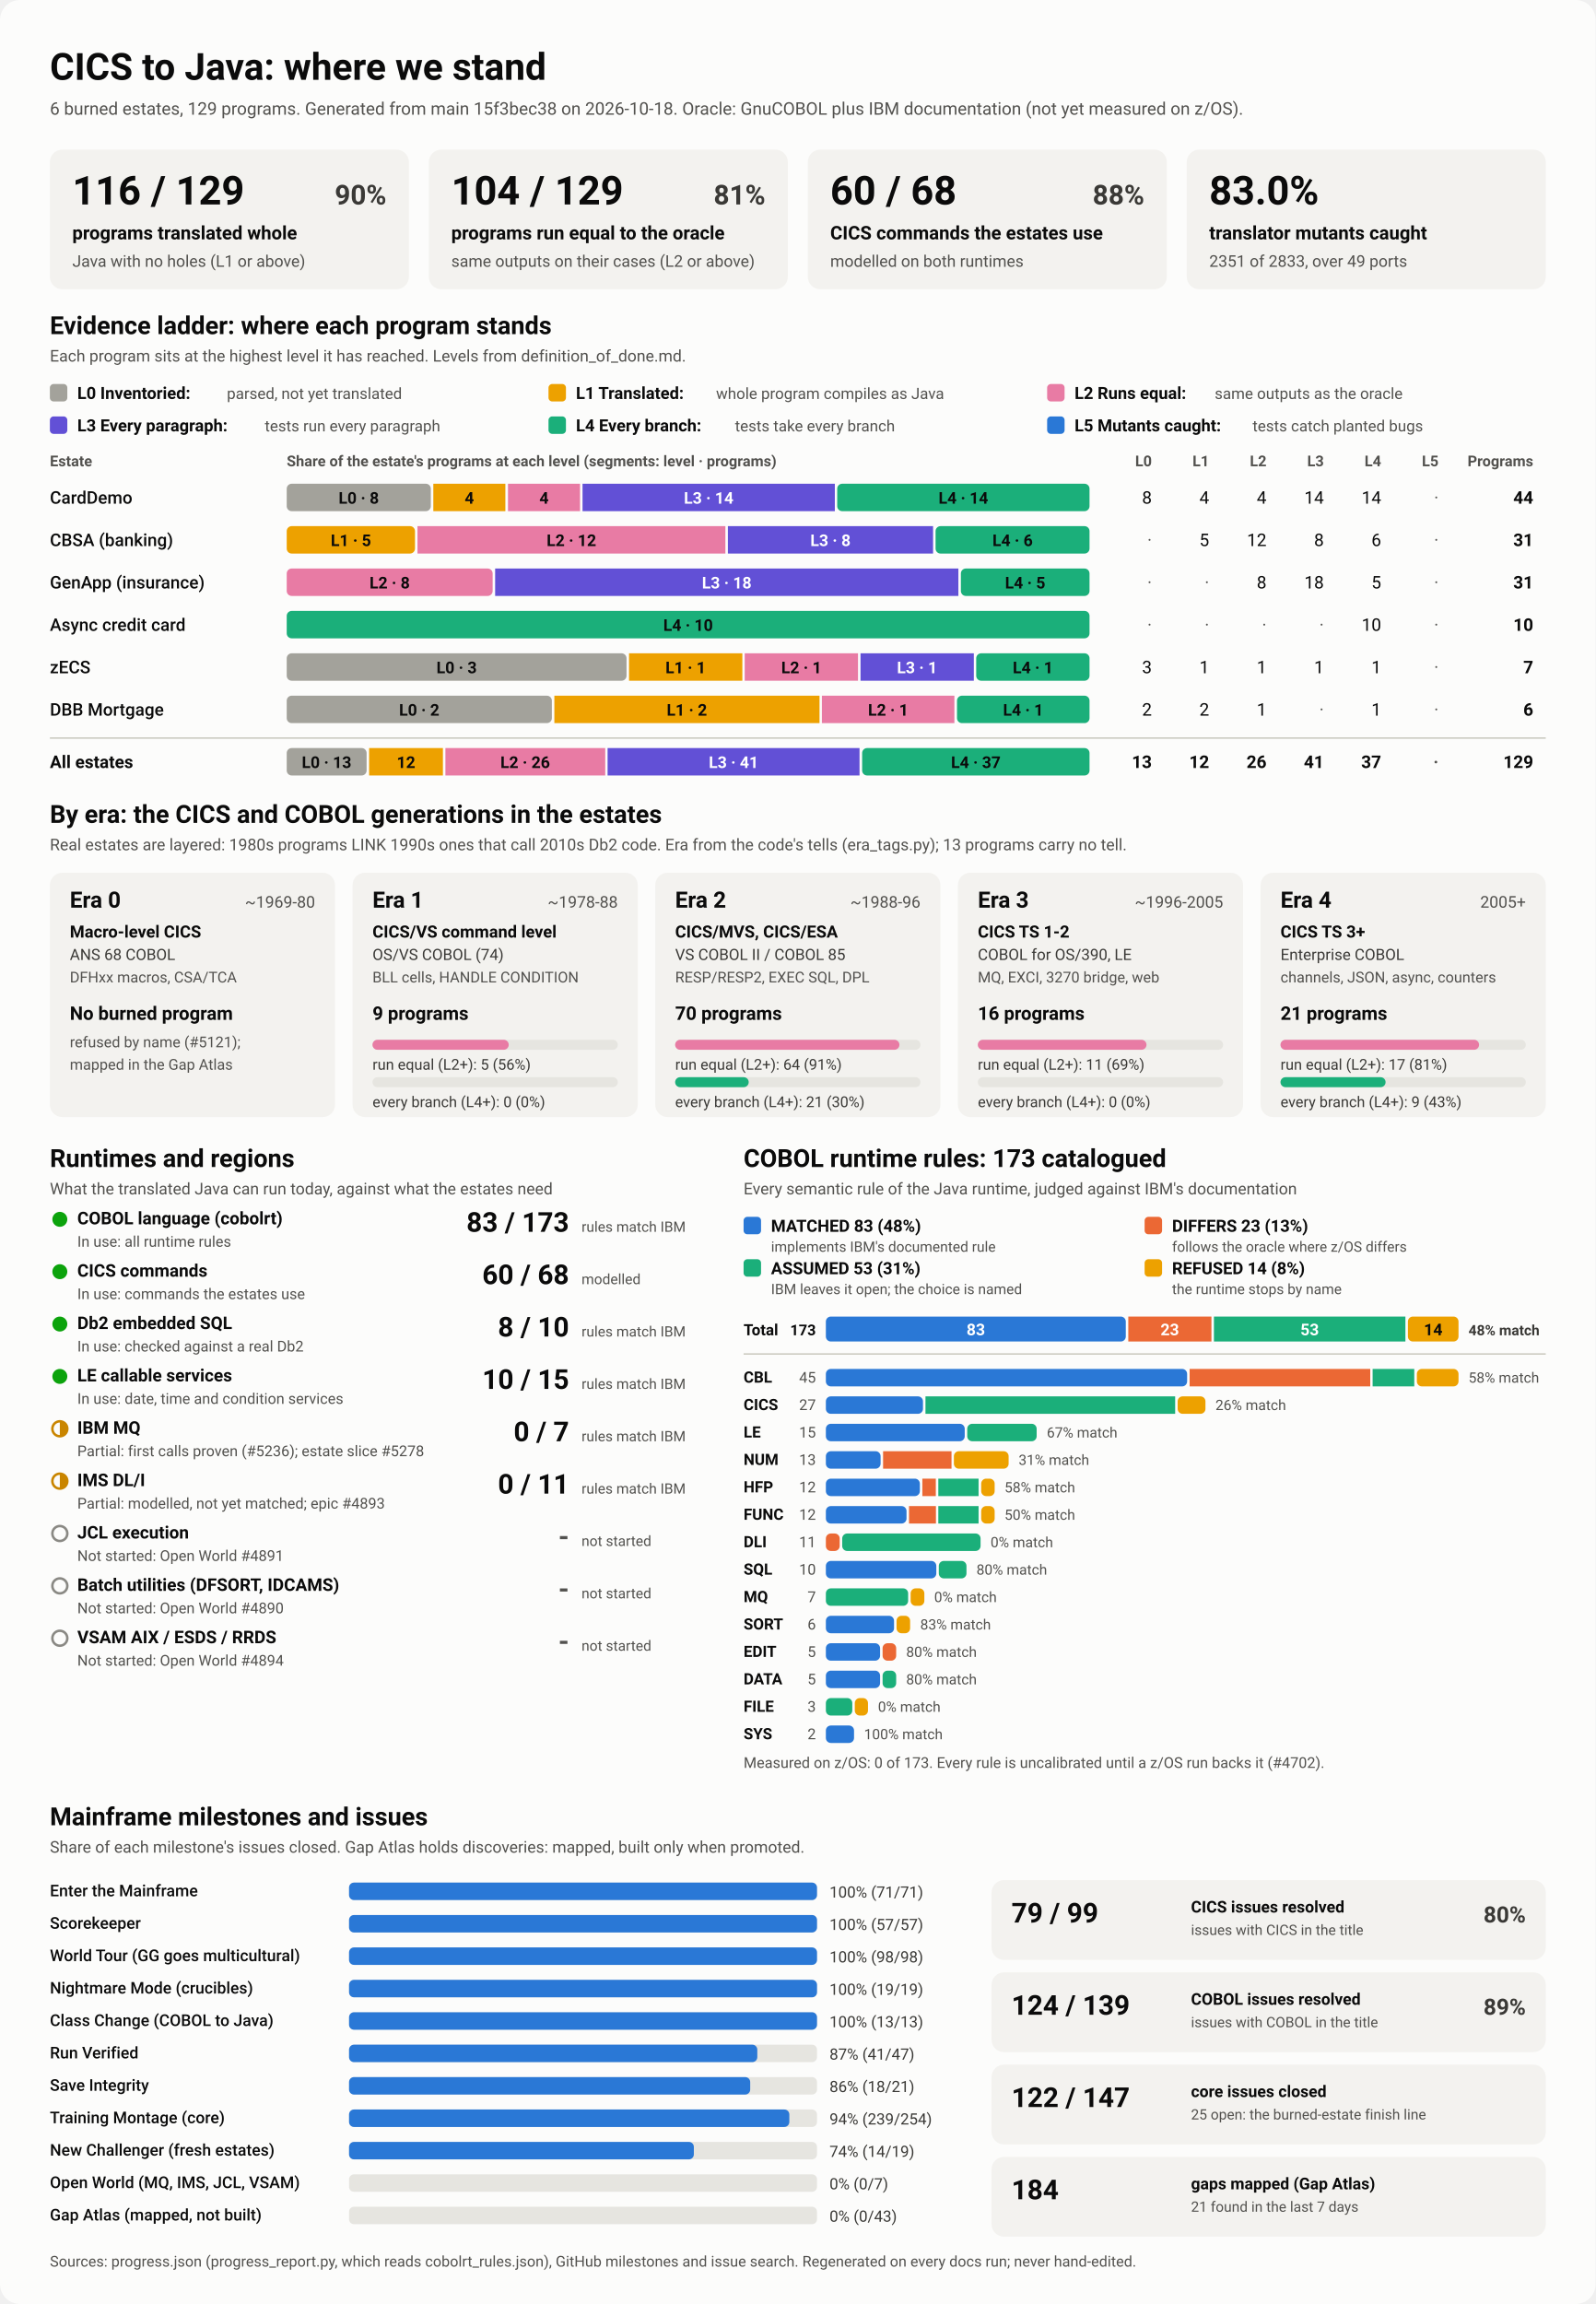
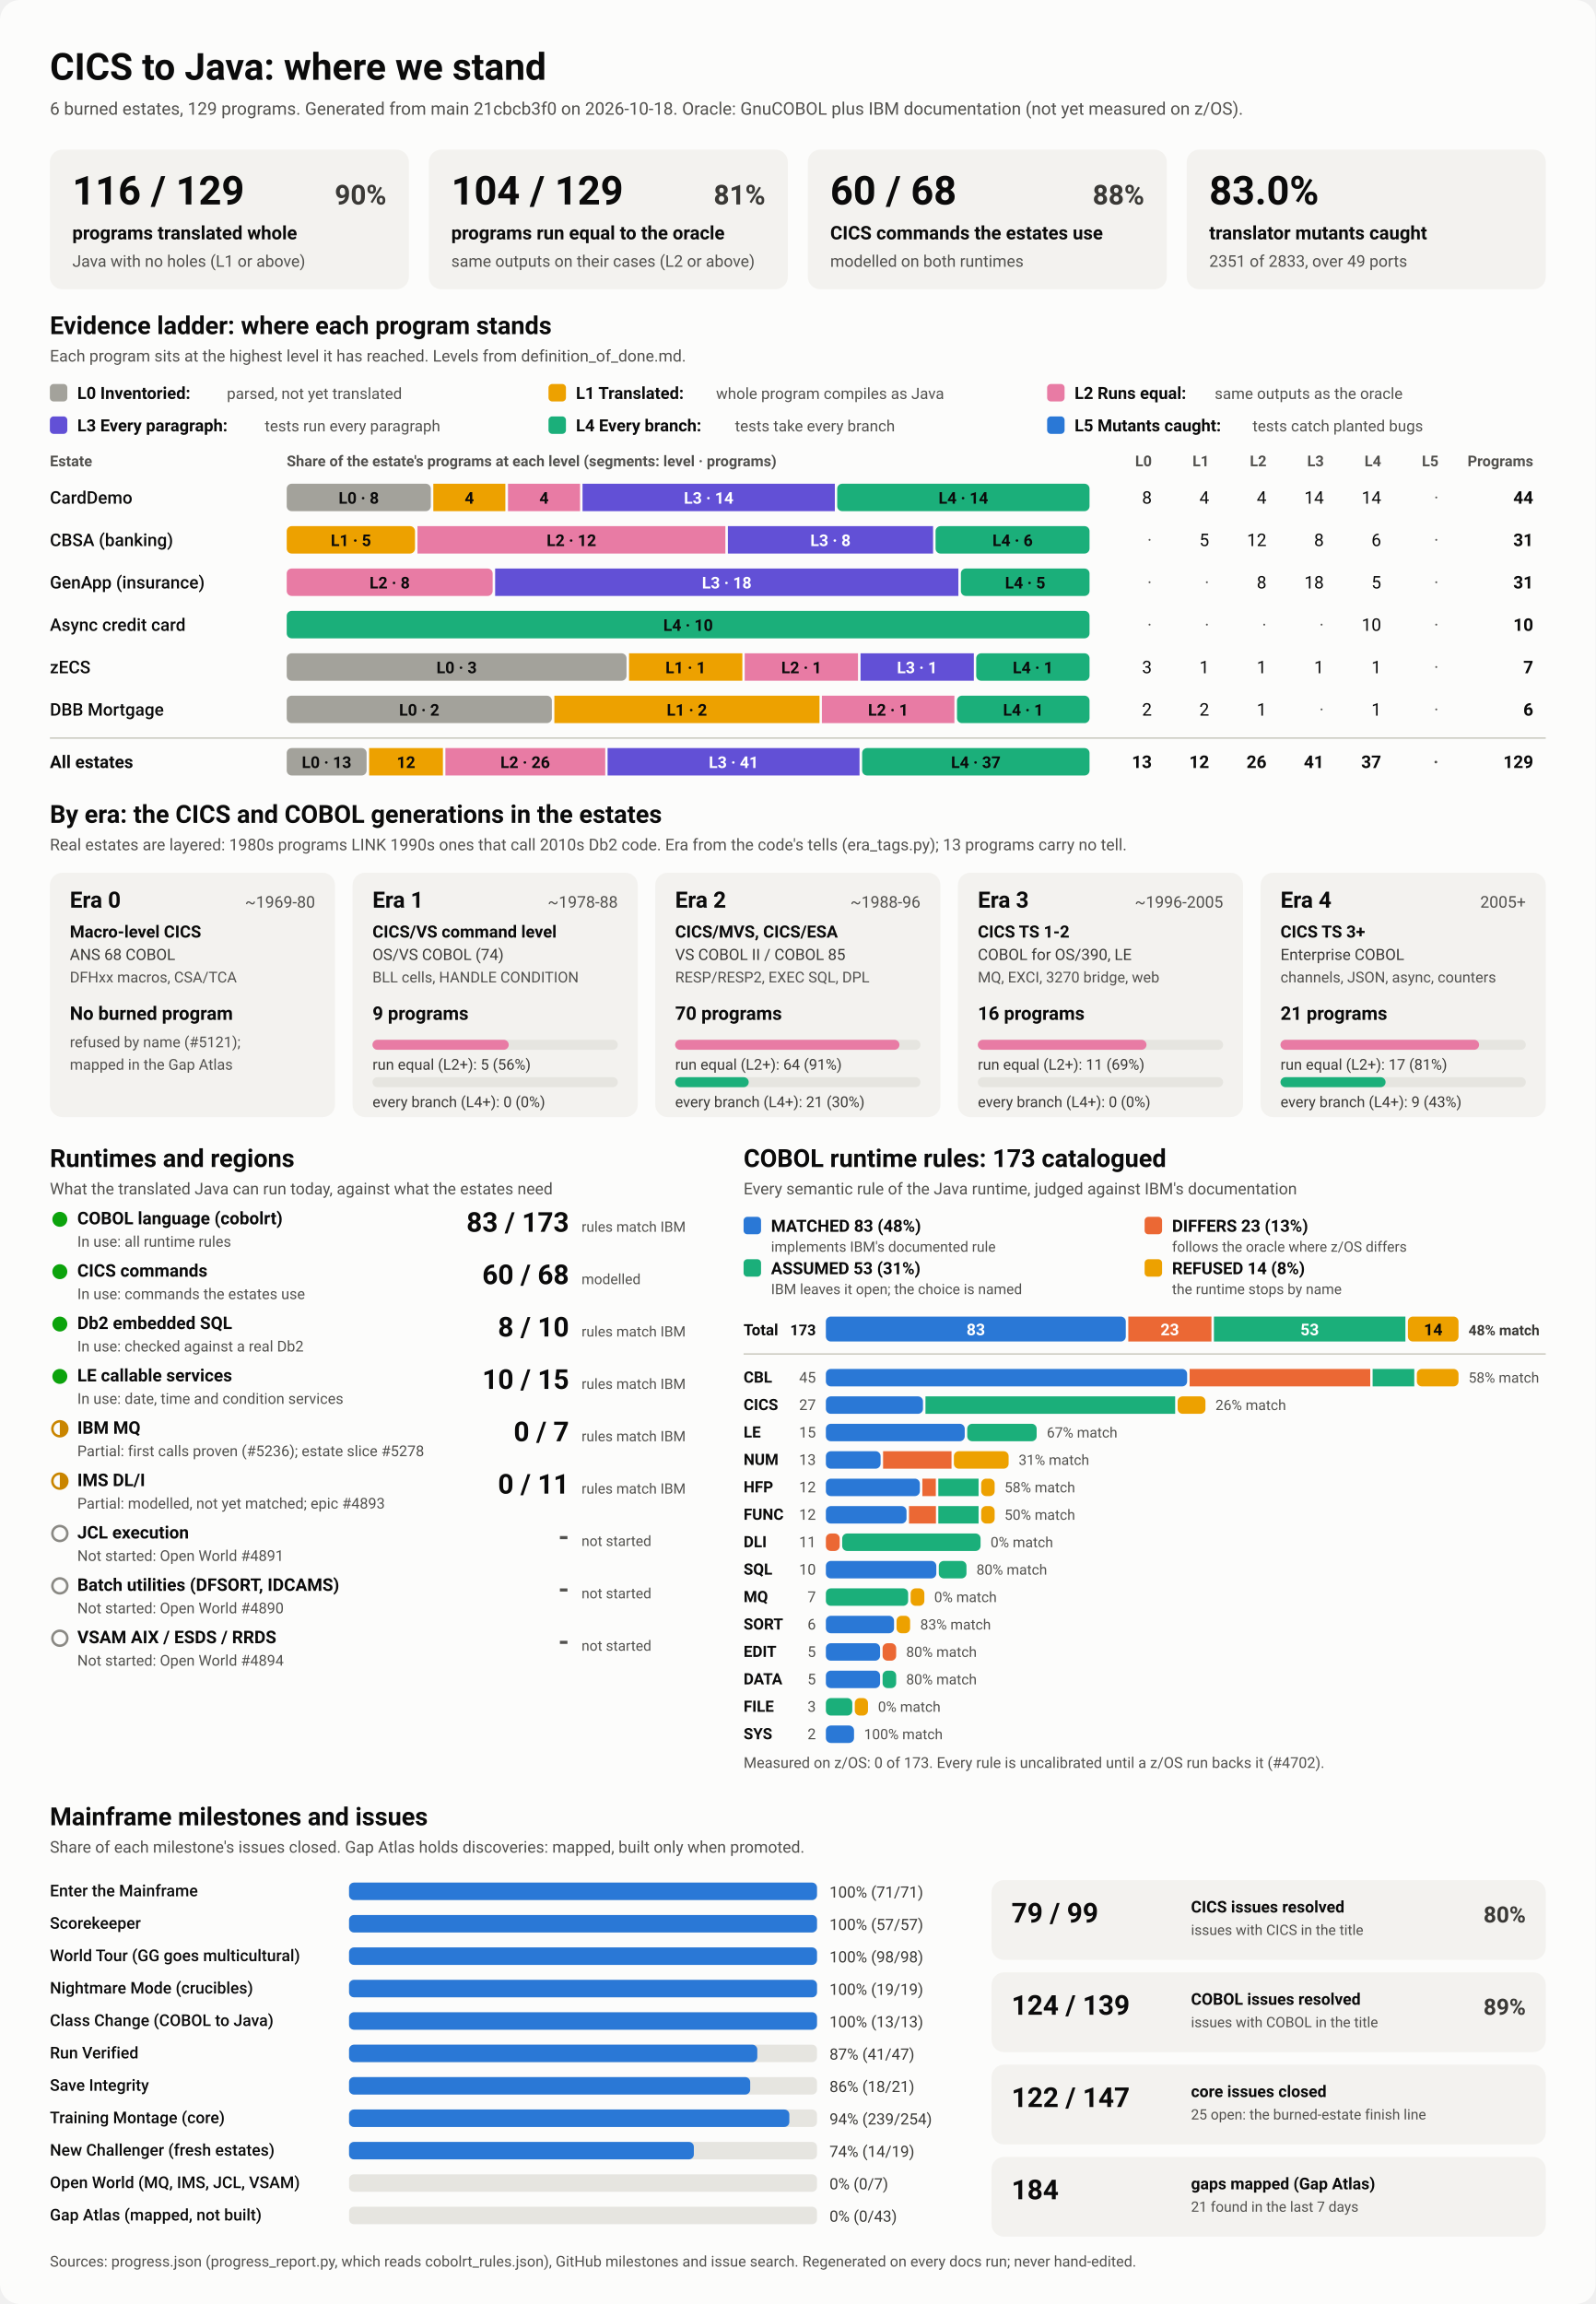
<svg xmlns="http://www.w3.org/2000/svg" viewBox="0 0 1280 1848" width="1280" height="1848" role="img" aria-labelledby="ttl">
  <style>
    svg { font-family: system-ui, -apple-system, 'Segoe UI', Roboto, Helvetica, Arial, sans-serif; }
    .bg { fill: #fcfcfb; }
    .card { fill: #f3f2ef; }
    .track { fill: #e6e5e0; }
    .rule { stroke: #c3c2b7; stroke-width: 1; }
    .t1 { fill: #0b0b0b; } .t2 { fill: #3a3936; } .t3 { fill: #52514e; }
    .on-dark { fill: #ffffff; } .on-light { fill: #0b0b0b; }
    .lv0 { fill: #a3a29b; } .lv1 { fill: #eda100; } .lv2 { fill: #e87ba4; } .lv3 { fill: #6250d6; } .lv4 { fill: #1baf7a; } .lv5 { fill: #2a78d6; } 
    .s0 { fill: #2a78d6; } .s1 { fill: #eb6834; } .s2 { fill: #1baf7a; } .s3 { fill: #eda100; } 
    .prog { fill: #2a78d6; }
    .st-good { fill: #0ca30c; } .st-warn { fill: none; stroke: #c98500; stroke-width: 2; }
    .st-warn-fill { fill: #c98500; } .st-none { fill: none; stroke: #8a8984; stroke-width: 2; }
    @media (prefers-color-scheme: dark) {
      .bg { fill: #1a1a19; } .card { fill: #242422; } .track { fill: #383835; } .rule { stroke: #52514e; }
      .t1 { fill: #f0efec; } .t2 { fill: #dddcd6; } .t3 { fill: #c3c2b7; }
      .on-light { fill: #0b0b0b; } .prog { fill: #3987e5; }
      .lv0 { fill: #6b6a64; } .lv1 { fill: #c98500; } .lv2 { fill: #d55181; } .lv3 { fill: #9085e9; } .lv4 { fill: #199e70; } .lv5 { fill: #3987e5; } 
      .s0 { fill: #3987e5; } .s1 { fill: #d95926; } .s2 { fill: #199e70; } .s3 { fill: #c98500; } 
    }
  </style>
  <rect class="bg" width="1280" height="1848" rx="16" />
  <text x="40.0" y="64.0" class="t1" font-size="30" font-weight="700" text-anchor="start">CICS to Java: where we stand</text>
-   <text x="40.0" y="92.0" class="t3" font-size="14" font-weight="400" text-anchor="start">6 burned estates, 129 programs. Generated from main 15f3bec38 on 2026-10-18. Oracle: GnuCOBOL plus IBM documentation (not yet measured on z/OS).</text>
+   <text x="40.0" y="92.0" class="t3" font-size="14" font-weight="400" text-anchor="start">6 burned estates, 129 programs. Generated from main 21cbcb3f0 on 2026-10-18. Oracle: GnuCOBOL plus IBM documentation (not yet measured on z/OS).</text>
  <rect x="40.0" y="120.0" width="288.0" height="112.0" rx="10" class="card" />
  <text x="58.0" y="164.0" class="t1" font-size="32" font-weight="700" text-anchor="start">116 / 129</text>
  <text x="310.0" y="164.0" class="t2" font-size="22" font-weight="600" text-anchor="end">90%</text>
  <text x="58.0" y="192.0" class="t1" font-size="15" font-weight="600" text-anchor="start">programs translated whole</text>
  <text x="58.0" y="214.0" class="t3" font-size="13" font-weight="400" text-anchor="start">Java with no holes (L1 or above)</text>
  <rect x="344.0" y="120.0" width="288.0" height="112.0" rx="10" class="card" />
  <text x="362.0" y="164.0" class="t1" font-size="32" font-weight="700" text-anchor="start">104 / 129</text>
  <text x="614.0" y="164.0" class="t2" font-size="22" font-weight="600" text-anchor="end">81%</text>
  <text x="362.0" y="192.0" class="t1" font-size="15" font-weight="600" text-anchor="start">programs run equal to the oracle</text>
  <text x="362.0" y="214.0" class="t3" font-size="13" font-weight="400" text-anchor="start">same outputs on their cases (L2 or above)</text>
  <rect x="648.0" y="120.0" width="288.0" height="112.0" rx="10" class="card" />
  <text x="666.0" y="164.0" class="t1" font-size="32" font-weight="700" text-anchor="start">60 / 68</text>
  <text x="918.0" y="164.0" class="t2" font-size="22" font-weight="600" text-anchor="end">88%</text>
  <text x="666.0" y="192.0" class="t1" font-size="15" font-weight="600" text-anchor="start">CICS commands the estates use</text>
  <text x="666.0" y="214.0" class="t3" font-size="13" font-weight="400" text-anchor="start">modelled on both runtimes</text>
  <rect x="952.0" y="120.0" width="288.0" height="112.0" rx="10" class="card" />
  <text x="970.0" y="164.0" class="t1" font-size="32" font-weight="700" text-anchor="start">83.0%</text>
  <text x="970.0" y="192.0" class="t1" font-size="15" font-weight="600" text-anchor="start">translator mutants caught</text>
  <text x="970.0" y="214.0" class="t3" font-size="13" font-weight="400" text-anchor="start">2351 of 2833, over 49 ports</text>
  <text x="40.0" y="268.0" class="t1" font-size="20" font-weight="700" text-anchor="start">Evidence ladder: where each program stands</text>
  <text x="40.0" y="290.0" class="t3" font-size="13" font-weight="400" text-anchor="start">Each program sits at the highest level it has reached. Levels from definition_of_done.md.</text>
  <rect x="40.0" y="308.0" width="14.0" height="14.0" rx="3" class="lv0" />
  <text x="62.0" y="320.0" class="t1" font-size="13.5" font-weight="600" text-anchor="start">L0 Inventoried:</text>
  <text x="182.0" y="320.0" class="t3" font-size="12.5" font-weight="400" text-anchor="start">parsed, not yet translated</text>
  <rect x="440.0" y="308.0" width="14.0" height="14.0" rx="3" class="lv1" />
  <text x="462.0" y="320.0" class="t1" font-size="13.5" font-weight="600" text-anchor="start">L1 Translated:</text>
  <text x="574.4" y="320.0" class="t3" font-size="12.5" font-weight="400" text-anchor="start">whole program compiles as Java</text>
  <rect x="840.0" y="308.0" width="14.0" height="14.0" rx="3" class="lv2" />
  <text x="862.0" y="320.0" class="t1" font-size="13.5" font-weight="600" text-anchor="start">L2 Runs equal:</text>
  <text x="974.4" y="320.0" class="t3" font-size="12.5" font-weight="400" text-anchor="start">same outputs as the oracle</text>
  <rect x="40.0" y="334.0" width="14.0" height="14.0" rx="3" class="lv3" />
  <text x="62.0" y="346.0" class="t1" font-size="13.5" font-weight="600" text-anchor="start">L3 Every paragraph:</text>
  <text x="212.4" y="346.0" class="t3" font-size="12.5" font-weight="400" text-anchor="start">tests run every paragraph</text>
  <rect x="440.0" y="334.0" width="14.0" height="14.0" rx="3" class="lv4" />
  <text x="462.0" y="346.0" class="t1" font-size="13.5" font-weight="600" text-anchor="start">L4 Every branch:</text>
  <text x="589.6" y="346.0" class="t3" font-size="12.5" font-weight="400" text-anchor="start">tests take every branch</text>
  <rect x="840.0" y="334.0" width="14.0" height="14.0" rx="3" class="lv5" />
  <text x="862.0" y="346.0" class="t1" font-size="13.5" font-weight="600" text-anchor="start">L5 Mutants caught:</text>
  <text x="1004.8" y="346.0" class="t3" font-size="12.5" font-weight="400" text-anchor="start">tests catch planted bugs</text>
  <text x="40.0" y="374.0" class="t3" font-size="12" font-weight="600" text-anchor="start">Estate</text>
  <text x="230.0" y="374.0" class="t3" font-size="12" font-weight="600" text-anchor="start">Share of the estate's programs at each level (segments: level · programs)</text>
  <text x="924.0" y="374.0" class="t3" font-size="12" font-weight="600" text-anchor="end">L0</text>
  <text x="970.0" y="374.0" class="t3" font-size="12" font-weight="600" text-anchor="end">L1</text>
  <text x="1016.0" y="374.0" class="t3" font-size="12" font-weight="600" text-anchor="end">L2</text>
  <text x="1062.0" y="374.0" class="t3" font-size="12" font-weight="600" text-anchor="end">L3</text>
  <text x="1108.0" y="374.0" class="t3" font-size="12" font-weight="600" text-anchor="end">L4</text>
  <text x="1154.0" y="374.0" class="t3" font-size="12" font-weight="600" text-anchor="end">L5</text>
  <text x="1230.0" y="374.0" class="t3" font-size="12" font-weight="600" text-anchor="end">Programs</text>
  <text x="40.0" y="404.0" class="t1" font-size="14" font-weight="500" text-anchor="start">CardDemo</text>
  <rect x="230.0" y="388.0" width="115.6" height="22.0" rx="4" class="lv0" />
  <text x="287.8" y="404.0" class="on-light" font-size="13" font-weight="600" text-anchor="middle">L0 · 8</text>
  <rect x="347.6" y="388.0" width="57.8" height="22.0" rx="0" class="lv1" />
  <text x="376.5" y="404.0" class="on-light" font-size="13" font-weight="600" text-anchor="middle">4</text>
  <rect x="407.5" y="388.0" width="57.8" height="22.0" rx="0" class="lv2" />
  <text x="436.4" y="404.0" class="on-light" font-size="13" font-weight="600" text-anchor="middle">4</text>
  <rect x="467.3" y="388.0" width="202.4" height="22.0" rx="0" class="lv3" />
  <text x="568.5" y="404.0" class="on-dark" font-size="13" font-weight="600" text-anchor="middle">L3 · 14</text>
  <rect x="671.6" y="388.0" width="202.4" height="22.0" rx="4" class="lv4" />
  <text x="772.8" y="404.0" class="on-light" font-size="13" font-weight="600" text-anchor="middle">L4 · 14</text>
  <text x="924.0" y="404.0" class="t1" font-size="14" font-weight="400" text-anchor="end">8</text>
  <text x="970.0" y="404.0" class="t1" font-size="14" font-weight="400" text-anchor="end">4</text>
  <text x="1016.0" y="404.0" class="t1" font-size="14" font-weight="400" text-anchor="end">4</text>
  <text x="1062.0" y="404.0" class="t1" font-size="14" font-weight="400" text-anchor="end">14</text>
  <text x="1108.0" y="404.0" class="t1" font-size="14" font-weight="400" text-anchor="end">14</text>
  <text x="1154.0" y="404.0" class="t3" font-size="14" font-weight="400" text-anchor="end">·</text>
  <text x="1230.0" y="404.0" class="t1" font-size="14" font-weight="700" text-anchor="end">44</text>
  <text x="40.0" y="438.0" class="t1" font-size="14" font-weight="500" text-anchor="start">CBSA (banking)</text>
  <rect x="230.0" y="422.0" width="102.9" height="22.0" rx="4" class="lv1" />
  <text x="281.5" y="438.0" class="on-light" font-size="13" font-weight="600" text-anchor="middle">L1 · 5</text>
  <rect x="334.9" y="422.0" width="247.0" height="22.0" rx="0" class="lv2" />
  <text x="458.4" y="438.0" class="on-light" font-size="13" font-weight="600" text-anchor="middle">L2 · 12</text>
  <rect x="583.9" y="422.0" width="164.6" height="22.0" rx="0" class="lv3" />
  <text x="666.2" y="438.0" class="on-dark" font-size="13" font-weight="600" text-anchor="middle">L3 · 8</text>
  <rect x="750.5" y="422.0" width="123.5" height="22.0" rx="4" class="lv4" />
  <text x="812.3" y="438.0" class="on-light" font-size="13" font-weight="600" text-anchor="middle">L4 · 6</text>
  <text x="924.0" y="438.0" class="t3" font-size="14" font-weight="400" text-anchor="end">·</text>
  <text x="970.0" y="438.0" class="t1" font-size="14" font-weight="400" text-anchor="end">5</text>
  <text x="1016.0" y="438.0" class="t1" font-size="14" font-weight="400" text-anchor="end">12</text>
  <text x="1062.0" y="438.0" class="t1" font-size="14" font-weight="400" text-anchor="end">8</text>
  <text x="1108.0" y="438.0" class="t1" font-size="14" font-weight="400" text-anchor="end">6</text>
  <text x="1154.0" y="438.0" class="t3" font-size="14" font-weight="400" text-anchor="end">·</text>
  <text x="1230.0" y="438.0" class="t1" font-size="14" font-weight="700" text-anchor="end">31</text>
  <text x="40.0" y="472.0" class="t1" font-size="14" font-weight="500" text-anchor="start">GenApp (insurance)</text>
  <rect x="230.0" y="456.0" width="165.2" height="22.0" rx="4" class="lv2" />
  <text x="312.6" y="472.0" class="on-light" font-size="13" font-weight="600" text-anchor="middle">L2 · 8</text>
  <rect x="397.2" y="456.0" width="371.6" height="22.0" rx="0" class="lv3" />
  <text x="583.0" y="472.0" class="on-dark" font-size="13" font-weight="600" text-anchor="middle">L3 · 18</text>
  <rect x="770.8" y="456.0" width="103.2" height="22.0" rx="4" class="lv4" />
  <text x="822.4" y="472.0" class="on-light" font-size="13" font-weight="600" text-anchor="middle">L4 · 5</text>
  <text x="924.0" y="472.0" class="t3" font-size="14" font-weight="400" text-anchor="end">·</text>
  <text x="970.0" y="472.0" class="t3" font-size="14" font-weight="400" text-anchor="end">·</text>
  <text x="1016.0" y="472.0" class="t1" font-size="14" font-weight="400" text-anchor="end">8</text>
  <text x="1062.0" y="472.0" class="t1" font-size="14" font-weight="400" text-anchor="end">18</text>
  <text x="1108.0" y="472.0" class="t1" font-size="14" font-weight="400" text-anchor="end">5</text>
  <text x="1154.0" y="472.0" class="t3" font-size="14" font-weight="400" text-anchor="end">·</text>
  <text x="1230.0" y="472.0" class="t1" font-size="14" font-weight="700" text-anchor="end">31</text>
  <text x="40.0" y="506.0" class="t1" font-size="14" font-weight="500" text-anchor="start">Async credit card</text>
  <rect x="230.0" y="490.0" width="644.0" height="22.0" rx="4" class="lv4" />
  <text x="552.0" y="506.0" class="on-light" font-size="13" font-weight="600" text-anchor="middle">L4 · 10</text>
  <text x="924.0" y="506.0" class="t3" font-size="14" font-weight="400" text-anchor="end">·</text>
  <text x="970.0" y="506.0" class="t3" font-size="14" font-weight="400" text-anchor="end">·</text>
  <text x="1016.0" y="506.0" class="t3" font-size="14" font-weight="400" text-anchor="end">·</text>
  <text x="1062.0" y="506.0" class="t3" font-size="14" font-weight="400" text-anchor="end">·</text>
  <text x="1108.0" y="506.0" class="t1" font-size="14" font-weight="400" text-anchor="end">10</text>
  <text x="1154.0" y="506.0" class="t3" font-size="14" font-weight="400" text-anchor="end">·</text>
  <text x="1230.0" y="506.0" class="t1" font-size="14" font-weight="700" text-anchor="end">10</text>
  <text x="40.0" y="540.0" class="t1" font-size="14" font-weight="500" text-anchor="start">zECS</text>
  <rect x="230.0" y="524.0" width="272.6" height="22.0" rx="4" class="lv0" />
  <text x="366.3" y="540.0" class="on-light" font-size="13" font-weight="600" text-anchor="middle">L0 · 3</text>
  <rect x="504.6" y="524.0" width="90.9" height="22.0" rx="0" class="lv1" />
  <text x="550.0" y="540.0" class="on-light" font-size="13" font-weight="600" text-anchor="middle">L1 · 1</text>
  <rect x="597.4" y="524.0" width="90.9" height="22.0" rx="0" class="lv2" />
  <text x="642.9" y="540.0" class="on-light" font-size="13" font-weight="600" text-anchor="middle">L2 · 1</text>
  <rect x="690.3" y="524.0" width="90.9" height="22.0" rx="0" class="lv3" />
  <text x="735.7" y="540.0" class="on-dark" font-size="13" font-weight="600" text-anchor="middle">L3 · 1</text>
  <rect x="783.1" y="524.0" width="90.9" height="22.0" rx="4" class="lv4" />
  <text x="828.6" y="540.0" class="on-light" font-size="13" font-weight="600" text-anchor="middle">L4 · 1</text>
  <text x="924.0" y="540.0" class="t1" font-size="14" font-weight="400" text-anchor="end">3</text>
  <text x="970.0" y="540.0" class="t1" font-size="14" font-weight="400" text-anchor="end">1</text>
  <text x="1016.0" y="540.0" class="t1" font-size="14" font-weight="400" text-anchor="end">1</text>
  <text x="1062.0" y="540.0" class="t1" font-size="14" font-weight="400" text-anchor="end">1</text>
  <text x="1108.0" y="540.0" class="t1" font-size="14" font-weight="400" text-anchor="end">1</text>
  <text x="1154.0" y="540.0" class="t3" font-size="14" font-weight="400" text-anchor="end">·</text>
  <text x="1230.0" y="540.0" class="t1" font-size="14" font-weight="700" text-anchor="end">7</text>
  <text x="40.0" y="574.0" class="t1" font-size="14" font-weight="500" text-anchor="start">DBB Mortgage</text>
  <rect x="230.0" y="558.0" width="212.7" height="22.0" rx="4" class="lv0" />
  <text x="336.3" y="574.0" class="on-light" font-size="13" font-weight="600" text-anchor="middle">L0 · 2</text>
  <rect x="444.7" y="558.0" width="212.7" height="22.0" rx="0" class="lv1" />
  <text x="551.0" y="574.0" class="on-light" font-size="13" font-weight="600" text-anchor="middle">L1 · 2</text>
  <rect x="659.3" y="558.0" width="106.3" height="22.0" rx="0" class="lv2" />
  <text x="712.5" y="574.0" class="on-light" font-size="13" font-weight="600" text-anchor="middle">L2 · 1</text>
  <rect x="767.7" y="558.0" width="106.3" height="22.0" rx="4" class="lv4" />
  <text x="820.8" y="574.0" class="on-light" font-size="13" font-weight="600" text-anchor="middle">L4 · 1</text>
  <text x="924.0" y="574.0" class="t1" font-size="14" font-weight="400" text-anchor="end">2</text>
  <text x="970.0" y="574.0" class="t1" font-size="14" font-weight="400" text-anchor="end">2</text>
  <text x="1016.0" y="574.0" class="t1" font-size="14" font-weight="400" text-anchor="end">1</text>
  <text x="1062.0" y="574.0" class="t3" font-size="14" font-weight="400" text-anchor="end">·</text>
  <text x="1108.0" y="574.0" class="t1" font-size="14" font-weight="400" text-anchor="end">1</text>
  <text x="1154.0" y="574.0" class="t3" font-size="14" font-weight="400" text-anchor="end">·</text>
  <text x="1230.0" y="574.0" class="t1" font-size="14" font-weight="700" text-anchor="end">6</text>
  <line x1="40" x2="1240" y1="592" y2="592" class="rule" />
  <text x="40.0" y="616.0" class="t1" font-size="14" font-weight="700" text-anchor="start">All estates</text>
  <rect x="230.0" y="600.0" width="64.1" height="22.0" rx="4" class="lv0" />
  <text x="262.0" y="616.0" class="on-light" font-size="13" font-weight="600" text-anchor="middle">L0 · 13</text>
  <rect x="296.1" y="600.0" width="59.2" height="22.0" rx="0" class="lv1" />
  <text x="325.7" y="616.0" class="on-light" font-size="13" font-weight="600" text-anchor="middle">12</text>
  <rect x="357.3" y="600.0" width="128.2" height="22.0" rx="0" class="lv2" />
  <text x="421.3" y="616.0" class="on-light" font-size="13" font-weight="600" text-anchor="middle">L2 · 26</text>
  <rect x="487.4" y="600.0" width="202.1" height="22.0" rx="0" class="lv3" />
  <text x="588.5" y="616.0" class="on-dark" font-size="13" font-weight="600" text-anchor="middle">L3 · 41</text>
  <rect x="691.6" y="600.0" width="182.4" height="22.0" rx="4" class="lv4" />
  <text x="782.8" y="616.0" class="on-light" font-size="13" font-weight="600" text-anchor="middle">L4 · 37</text>
  <text x="924.0" y="616.0" class="t1" font-size="14" font-weight="700" text-anchor="end">13</text>
  <text x="970.0" y="616.0" class="t1" font-size="14" font-weight="700" text-anchor="end">12</text>
  <text x="1016.0" y="616.0" class="t1" font-size="14" font-weight="700" text-anchor="end">26</text>
  <text x="1062.0" y="616.0" class="t1" font-size="14" font-weight="700" text-anchor="end">41</text>
  <text x="1108.0" y="616.0" class="t1" font-size="14" font-weight="700" text-anchor="end">37</text>
  <text x="1154.0" y="616.0" class="t3" font-size="14" font-weight="700" text-anchor="end">·</text>
  <text x="1230.0" y="616.0" class="t1" font-size="14" font-weight="700" text-anchor="end">129</text>
  <text x="40.0" y="660.0" class="t1" font-size="20" font-weight="700" text-anchor="start">By era: the CICS and COBOL generations in the estates</text>
  <text x="40.0" y="682.0" class="t3" font-size="13" font-weight="400" text-anchor="start">Real estates are layered: 1980s programs LINK 1990s ones that call 2010s Db2 code. Era from the code's tells (era_tags.py); 13 programs carry no tell.</text>
  <rect x="40.0" y="700.0" width="228.8" height="196.0" rx="10" class="card" />
  <text x="56.0" y="728.0" class="t1" font-size="18" font-weight="700" text-anchor="start">Era 0</text>
  <text x="252.8" y="728.0" class="t3" font-size="13" font-weight="400" text-anchor="end">~1969-80</text>
  <text x="56.0" y="752.0" class="t1" font-size="13.5" font-weight="600" text-anchor="start">Macro-level CICS</text>
  <text x="56.0" y="770.0" class="t2" font-size="12.5" font-weight="400" text-anchor="start">ANS 68 COBOL</text>
  <text x="56.0" y="788.0" class="t3" font-size="12" font-weight="400" text-anchor="start">DFHxx macros, CSA/TCA</text>
  <text x="56.0" y="818.0" class="t1" font-size="15" font-weight="700" text-anchor="start">No burned program</text>
  <text x="56.0" y="840.0" class="t3" font-size="12" font-weight="400" text-anchor="start">refused by name (#5121);</text>
  <text x="56.0" y="858.0" class="t3" font-size="12" font-weight="400" text-anchor="start">mapped in the Gap Atlas</text>
  <rect x="282.8" y="700.0" width="228.8" height="196.0" rx="10" class="card" />
  <text x="298.8" y="728.0" class="t1" font-size="18" font-weight="700" text-anchor="start">Era 1</text>
  <text x="495.6" y="728.0" class="t3" font-size="13" font-weight="400" text-anchor="end">~1978-88</text>
  <text x="298.8" y="752.0" class="t1" font-size="13.5" font-weight="600" text-anchor="start">CICS/VS command level</text>
  <text x="298.8" y="770.0" class="t2" font-size="12.5" font-weight="400" text-anchor="start">OS/VS COBOL (74)</text>
  <text x="298.8" y="788.0" class="t3" font-size="12" font-weight="400" text-anchor="start">BLL cells, HANDLE CONDITION</text>
  <text x="298.8" y="818.0" class="t1" font-size="15" font-weight="700" text-anchor="start">9 programs</text>
  <rect x="298.8" y="834.0" width="196.8" height="8.0" rx="4" class="track" />
  <rect x="298.8" y="834.0" width="109.3" height="8.0" rx="4" class="lv2" />
  <text x="298.8" y="858.0" class="t2" font-size="12" font-weight="400" text-anchor="start">run equal (L2+): 5 (56%)</text>
  <rect x="298.8" y="864.0" width="196.8" height="8.0" rx="4" class="track" />
  <text x="298.8" y="888.0" class="t2" font-size="12" font-weight="400" text-anchor="start">every branch (L4+): 0 (0%)</text>
  <rect x="525.6" y="700.0" width="228.8" height="196.0" rx="10" class="card" />
  <text x="541.6" y="728.0" class="t1" font-size="18" font-weight="700" text-anchor="start">Era 2</text>
  <text x="738.4" y="728.0" class="t3" font-size="13" font-weight="400" text-anchor="end">~1988-96</text>
  <text x="541.6" y="752.0" class="t1" font-size="13.5" font-weight="600" text-anchor="start">CICS/MVS, CICS/ESA</text>
  <text x="541.6" y="770.0" class="t2" font-size="12.5" font-weight="400" text-anchor="start">VS COBOL II / COBOL 85</text>
  <text x="541.6" y="788.0" class="t3" font-size="12" font-weight="400" text-anchor="start">RESP/RESP2, EXEC SQL, DPL</text>
  <text x="541.6" y="818.0" class="t1" font-size="15" font-weight="700" text-anchor="start">70 programs</text>
  <rect x="541.6" y="834.0" width="196.8" height="8.0" rx="4" class="track" />
  <rect x="541.6" y="834.0" width="179.9" height="8.0" rx="4" class="lv2" />
  <text x="541.6" y="858.0" class="t2" font-size="12" font-weight="400" text-anchor="start">run equal (L2+): 64 (91%)</text>
  <rect x="541.6" y="864.0" width="196.8" height="8.0" rx="4" class="track" />
  <rect x="541.6" y="864.0" width="59.0" height="8.0" rx="4" class="lv4" />
  <text x="541.6" y="888.0" class="t2" font-size="12" font-weight="400" text-anchor="start">every branch (L4+): 21 (30%)</text>
  <rect x="768.4" y="700.0" width="228.8" height="196.0" rx="10" class="card" />
  <text x="784.4" y="728.0" class="t1" font-size="18" font-weight="700" text-anchor="start">Era 3</text>
  <text x="981.2" y="728.0" class="t3" font-size="13" font-weight="400" text-anchor="end">~1996-2005</text>
  <text x="784.4" y="752.0" class="t1" font-size="13.5" font-weight="600" text-anchor="start">CICS TS 1-2</text>
  <text x="784.4" y="770.0" class="t2" font-size="12.5" font-weight="400" text-anchor="start">COBOL for OS/390, LE</text>
  <text x="784.4" y="788.0" class="t3" font-size="12" font-weight="400" text-anchor="start">MQ, EXCI, 3270 bridge, web</text>
  <text x="784.4" y="818.0" class="t1" font-size="15" font-weight="700" text-anchor="start">16 programs</text>
  <rect x="784.4" y="834.0" width="196.8" height="8.0" rx="4" class="track" />
  <rect x="784.4" y="834.0" width="135.3" height="8.0" rx="4" class="lv2" />
  <text x="784.4" y="858.0" class="t2" font-size="12" font-weight="400" text-anchor="start">run equal (L2+): 11 (69%)</text>
  <rect x="784.4" y="864.0" width="196.8" height="8.0" rx="4" class="track" />
  <text x="784.4" y="888.0" class="t2" font-size="12" font-weight="400" text-anchor="start">every branch (L4+): 0 (0%)</text>
  <rect x="1011.2" y="700.0" width="228.8" height="196.0" rx="10" class="card" />
  <text x="1027.2" y="728.0" class="t1" font-size="18" font-weight="700" text-anchor="start">Era 4</text>
  <text x="1224.0" y="728.0" class="t3" font-size="13" font-weight="400" text-anchor="end">2005+</text>
  <text x="1027.2" y="752.0" class="t1" font-size="13.5" font-weight="600" text-anchor="start">CICS TS 3+</text>
  <text x="1027.2" y="770.0" class="t2" font-size="12.5" font-weight="400" text-anchor="start">Enterprise COBOL</text>
  <text x="1027.2" y="788.0" class="t3" font-size="12" font-weight="400" text-anchor="start">channels, JSON, async, counters</text>
  <text x="1027.2" y="818.0" class="t1" font-size="15" font-weight="700" text-anchor="start">21 programs</text>
  <rect x="1027.2" y="834.0" width="196.8" height="8.0" rx="4" class="track" />
  <rect x="1027.2" y="834.0" width="159.3" height="8.0" rx="4" class="lv2" />
  <text x="1027.2" y="858.0" class="t2" font-size="12" font-weight="400" text-anchor="start">run equal (L2+): 17 (81%)</text>
  <rect x="1027.2" y="864.0" width="196.8" height="8.0" rx="4" class="track" />
  <rect x="1027.2" y="864.0" width="84.3" height="8.0" rx="4" class="lv4" />
  <text x="1027.2" y="888.0" class="t2" font-size="12" font-weight="400" text-anchor="start">every branch (L4+): 9 (43%)</text>
  <text x="40.0" y="936.0" class="t1" font-size="20" font-weight="700" text-anchor="start">Runtimes and regions</text>
  <text x="40.0" y="958.0" class="t3" font-size="13" font-weight="400" text-anchor="start">What the translated Java can run today, against what the estates need</text>
  <circle cx="48" cy="978" r="6" class="st-good" />
  <text x="62.0" y="982.0" class="t1" font-size="14" font-weight="600" text-anchor="start">COBOL language (cobolrt)</text>
  <text x="62.0" y="1000.0" class="t3" font-size="12" font-weight="400" text-anchor="start">In use: all runtime rules</text>
  <text x="456.5" y="988.0" class="t1" font-size="22" font-weight="700" text-anchor="end">83 / 173</text>
  <text x="466.5" y="988.0" class="t3" font-size="11.5" font-weight="400" text-anchor="start">rules match IBM</text>
  <circle cx="48" cy="1020" r="6" class="st-good" />
  <text x="62.0" y="1024.0" class="t1" font-size="14" font-weight="600" text-anchor="start">CICS commands</text>
  <text x="62.0" y="1042.0" class="t3" font-size="12" font-weight="400" text-anchor="start">In use: commands the estates use</text>
  <text x="456.5" y="1030.0" class="t1" font-size="22" font-weight="700" text-anchor="end">60 / 68</text>
  <text x="466.5" y="1030.0" class="t3" font-size="11.5" font-weight="400" text-anchor="start">modelled</text>
  <circle cx="48" cy="1062" r="6" class="st-good" />
  <text x="62.0" y="1066.0" class="t1" font-size="14" font-weight="600" text-anchor="start">Db2 embedded SQL</text>
  <text x="62.0" y="1084.0" class="t3" font-size="12" font-weight="400" text-anchor="start">In use: checked against a real Db2</text>
  <text x="456.5" y="1072.0" class="t1" font-size="22" font-weight="700" text-anchor="end">8 / 10</text>
  <text x="466.5" y="1072.0" class="t3" font-size="11.5" font-weight="400" text-anchor="start">rules match IBM</text>
  <circle cx="48" cy="1104" r="6" class="st-good" />
  <text x="62.0" y="1108.0" class="t1" font-size="14" font-weight="600" text-anchor="start">LE callable services</text>
  <text x="62.0" y="1126.0" class="t3" font-size="12" font-weight="400" text-anchor="start">In use: date, time and condition services</text>
  <text x="456.5" y="1114.0" class="t1" font-size="22" font-weight="700" text-anchor="end">10 / 15</text>
  <text x="466.5" y="1114.0" class="t3" font-size="11.5" font-weight="400" text-anchor="start">rules match IBM</text>
  <circle cx="48" cy="1146" r="6" class="st-warn" />
  <path d="M 48 1140 A 6 6 0 0 1 48 1152 Z" class="st-warn-fill" />
  <text x="62.0" y="1150.0" class="t1" font-size="14" font-weight="600" text-anchor="start">IBM MQ</text>
  <text x="62.0" y="1168.0" class="t3" font-size="12" font-weight="400" text-anchor="start">Partial: first calls proven (#5236); estate slice #5278</text>
  <text x="456.5" y="1156.0" class="t1" font-size="22" font-weight="700" text-anchor="end">0 / 7</text>
  <text x="466.5" y="1156.0" class="t3" font-size="11.5" font-weight="400" text-anchor="start">rules match IBM</text>
  <circle cx="48" cy="1188" r="6" class="st-warn" />
  <path d="M 48 1182 A 6 6 0 0 1 48 1194 Z" class="st-warn-fill" />
  <text x="62.0" y="1192.0" class="t1" font-size="14" font-weight="600" text-anchor="start">IMS DL/I</text>
  <text x="62.0" y="1210.0" class="t3" font-size="12" font-weight="400" text-anchor="start">Partial: modelled, not yet matched; epic #4893</text>
  <text x="456.5" y="1198.0" class="t1" font-size="22" font-weight="700" text-anchor="end">0 / 11</text>
  <text x="466.5" y="1198.0" class="t3" font-size="11.5" font-weight="400" text-anchor="start">rules match IBM</text>
  <circle cx="48" cy="1230" r="6" class="st-none" />
  <text x="62.0" y="1234.0" class="t1" font-size="14" font-weight="600" text-anchor="start">JCL execution</text>
  <text x="62.0" y="1252.0" class="t3" font-size="12" font-weight="400" text-anchor="start">Not started: Open World #4891</text>
  <text x="456.5" y="1240.0" class="t3" font-size="22" font-weight="700" text-anchor="end">-</text>
  <text x="466.5" y="1240.0" class="t3" font-size="11.5" font-weight="400" text-anchor="start">not started</text>
  <circle cx="48" cy="1272" r="6" class="st-none" />
  <text x="62.0" y="1276.0" class="t1" font-size="14" font-weight="600" text-anchor="start">Batch utilities (DFSORT, IDCAMS)</text>
  <text x="62.0" y="1294.0" class="t3" font-size="12" font-weight="400" text-anchor="start">Not started: Open World #4890</text>
  <text x="456.5" y="1282.0" class="t3" font-size="22" font-weight="700" text-anchor="end">-</text>
  <text x="466.5" y="1282.0" class="t3" font-size="11.5" font-weight="400" text-anchor="start">not started</text>
  <circle cx="48" cy="1314" r="6" class="st-none" />
  <text x="62.0" y="1318.0" class="t1" font-size="14" font-weight="600" text-anchor="start">VSAM AIX / ESDS / RRDS</text>
  <text x="62.0" y="1336.0" class="t3" font-size="12" font-weight="400" text-anchor="start">Not started: Open World #4894</text>
  <text x="456.5" y="1324.0" class="t3" font-size="22" font-weight="700" text-anchor="end">-</text>
  <text x="466.5" y="1324.0" class="t3" font-size="11.5" font-weight="400" text-anchor="start">not started</text>
  <text x="596.5" y="936.0" class="t1" font-size="20" font-weight="700" text-anchor="start">COBOL runtime rules: 173 catalogued</text>
  <text x="596.5" y="958.0" class="t3" font-size="13" font-weight="400" text-anchor="start">Every semantic rule of the Java runtime, judged against IBM's documentation</text>
  <rect x="596.5" y="976.0" width="14.0" height="14.0" rx="3" class="s0" />
  <text x="618.5" y="988.0" class="t1" font-size="13.5" font-weight="600" text-anchor="start">MATCHED  83 (48%)</text>
  <text x="618.5" y="1004.0" class="t3" font-size="11.5" font-weight="400" text-anchor="start">implements IBM's documented rule</text>
  <rect x="918.2" y="976.0" width="14.0" height="14.0" rx="3" class="s1" />
  <text x="940.2" y="988.0" class="t1" font-size="13.5" font-weight="600" text-anchor="start">DIFFERS  23 (13%)</text>
  <text x="940.2" y="1004.0" class="t3" font-size="11.5" font-weight="400" text-anchor="start">follows the oracle where z/OS differs</text>
  <rect x="596.5" y="1010.0" width="14.0" height="14.0" rx="3" class="s2" />
  <text x="618.5" y="1022.0" class="t1" font-size="13.5" font-weight="600" text-anchor="start">ASSUMED  53 (31%)</text>
  <text x="618.5" y="1038.0" class="t3" font-size="11.5" font-weight="400" text-anchor="start">IBM leaves it open; the choice is named</text>
  <rect x="918.2" y="1010.0" width="14.0" height="14.0" rx="3" class="s3" />
  <text x="940.2" y="1022.0" class="t1" font-size="13.5" font-weight="600" text-anchor="start">REFUSED  14 (8%)</text>
  <text x="940.2" y="1038.0" class="t3" font-size="11.5" font-weight="400" text-anchor="start">the runtime stops by name</text>
  <text x="596.5" y="1071.0" class="t1" font-size="12.5" font-weight="700" text-anchor="start">Total</text>
  <text x="654.5" y="1071.0" class="t1" font-size="12" font-weight="700" text-anchor="end">173</text>
  <rect x="662.5" y="1056.0" width="240.6" height="20.0" rx="4" class="s0" />
  <text x="782.8" y="1071.0" class="on-dark" font-size="13" font-weight="600" text-anchor="middle">83</text>
  <rect x="905.1" y="1056.0" width="66.7" height="20.0" rx="0" class="s1" />
  <text x="938.4" y="1071.0" class="on-dark" font-size="13" font-weight="600" text-anchor="middle">23</text>
  <rect x="973.8" y="1056.0" width="153.6" height="20.0" rx="0" class="s2" />
  <text x="1050.6" y="1071.0" class="on-dark" font-size="13" font-weight="600" text-anchor="middle">53</text>
  <rect x="1129.4" y="1056.0" width="40.6" height="20.0" rx="4" class="s3" />
  <text x="1149.7" y="1071.0" class="on-light" font-size="13" font-weight="600" text-anchor="middle">14</text>
  <text x="1178.0" y="1071.0" class="t2" font-size="11.5" font-weight="600" text-anchor="start">48% match</text>
  <line x1="596.5" x2="1240.0" y1="1086" y2="1086" class="rule" />
  <text x="596.5" y="1109.0" class="t1" font-size="12.5" font-weight="600" text-anchor="start">CBL</text>
  <text x="654.5" y="1109.0" class="t3" font-size="12" font-weight="400" text-anchor="end">45</text>
  <rect x="662.5" y="1098.0" width="289.8" height="14.0" rx="4" class="s0" />
  <rect x="954.3" y="1098.0" width="144.9" height="14.0" rx="0" class="s1" />
  <rect x="1101.1" y="1098.0" width="33.4" height="14.0" rx="0" class="s2" />
  <rect x="1136.6" y="1098.0" width="33.4" height="14.0" rx="4" class="s3" />
  <text x="1178.0" y="1109.0" class="t3" font-size="11.5" font-weight="400" text-anchor="start">58% match</text>
  <text x="596.5" y="1131.0" class="t1" font-size="12.5" font-weight="600" text-anchor="start">CICS</text>
  <text x="654.5" y="1131.0" class="t3" font-size="12" font-weight="400" text-anchor="end">27</text>
  <rect x="662.5" y="1120.0" width="77.9" height="14.0" rx="4" class="s0" />
  <rect x="742.4" y="1120.0" width="200.3" height="14.0" rx="0" class="s2" />
  <rect x="944.7" y="1120.0" width="22.3" height="14.0" rx="4" class="s3" />
  <text x="975.0" y="1131.0" class="t3" font-size="11.5" font-weight="400" text-anchor="start">26% match</text>
  <text x="596.5" y="1153.0" class="t1" font-size="12.5" font-weight="600" text-anchor="start">LE</text>
  <text x="654.5" y="1153.0" class="t3" font-size="12" font-weight="400" text-anchor="end">15</text>
  <rect x="662.5" y="1142.0" width="111.4" height="14.0" rx="4" class="s0" />
  <rect x="775.9" y="1142.0" width="55.7" height="14.0" rx="4" class="s2" />
  <text x="839.7" y="1153.0" class="t3" font-size="11.5" font-weight="400" text-anchor="start">67% match</text>
  <text x="596.5" y="1175.0" class="t1" font-size="12.5" font-weight="600" text-anchor="start">NUM</text>
  <text x="654.5" y="1175.0" class="t3" font-size="12" font-weight="400" text-anchor="end">13</text>
  <rect x="662.5" y="1164.0" width="43.9" height="14.0" rx="4" class="s0" />
  <rect x="708.4" y="1164.0" width="54.9" height="14.0" rx="0" class="s1" />
  <rect x="765.2" y="1164.0" width="43.9" height="14.0" rx="4" class="s3" />
  <text x="817.1" y="1175.0" class="t3" font-size="11.5" font-weight="400" text-anchor="start">31% match</text>
  <text x="596.5" y="1197.0" class="t1" font-size="12.5" font-weight="600" text-anchor="start">HFP</text>
  <text x="654.5" y="1197.0" class="t3" font-size="12" font-weight="400" text-anchor="end">12</text>
  <rect x="662.5" y="1186.0" width="75.4" height="14.0" rx="4" class="s0" />
  <rect x="739.9" y="1186.0" width="10.8" height="14.0" rx="0" class="s1" />
  <rect x="752.7" y="1186.0" width="32.3" height="14.0" rx="0" class="s2" />
  <rect x="787.1" y="1186.0" width="10.8" height="14.0" rx="4" class="s3" />
  <text x="805.8" y="1197.0" class="t3" font-size="11.5" font-weight="400" text-anchor="start">58% match</text>
  <text x="596.5" y="1219.0" class="t1" font-size="12.5" font-weight="600" text-anchor="start">FUNC</text>
  <text x="654.5" y="1219.0" class="t3" font-size="12" font-weight="400" text-anchor="end">12</text>
  <rect x="662.5" y="1208.0" width="64.7" height="14.0" rx="4" class="s0" />
  <rect x="729.2" y="1208.0" width="21.6" height="14.0" rx="0" class="s1" />
  <rect x="752.7" y="1208.0" width="32.3" height="14.0" rx="0" class="s2" />
  <rect x="787.1" y="1208.0" width="10.8" height="14.0" rx="4" class="s3" />
  <text x="805.8" y="1219.0" class="t3" font-size="11.5" font-weight="400" text-anchor="start">50% match</text>
  <text x="596.5" y="1241.0" class="t1" font-size="12.5" font-weight="600" text-anchor="start">DLI</text>
  <text x="654.5" y="1241.0" class="t3" font-size="12" font-weight="400" text-anchor="end">11</text>
  <rect x="662.5" y="1230.0" width="11.1" height="14.0" rx="4" class="s1" />
  <rect x="675.6" y="1230.0" width="111.0" height="14.0" rx="4" class="s2" />
  <text x="794.6" y="1241.0" class="t3" font-size="11.5" font-weight="400" text-anchor="start">0% match</text>
  <text x="596.5" y="1263.0" class="t1" font-size="12.5" font-weight="600" text-anchor="start">SQL</text>
  <text x="654.5" y="1263.0" class="t3" font-size="12" font-weight="400" text-anchor="end">10</text>
  <rect x="662.5" y="1252.0" width="88.6" height="14.0" rx="4" class="s0" />
  <rect x="753.1" y="1252.0" width="22.2" height="14.0" rx="4" class="s2" />
  <text x="783.3" y="1263.0" class="t3" font-size="11.5" font-weight="400" text-anchor="start">80% match</text>
  <text x="596.5" y="1285.0" class="t1" font-size="12.5" font-weight="600" text-anchor="start">MQ</text>
  <text x="654.5" y="1285.0" class="t3" font-size="12" font-weight="400" text-anchor="end">7</text>
  <rect x="662.5" y="1274.0" width="66.0" height="14.0" rx="4" class="s2" />
  <rect x="730.5" y="1274.0" width="11.0" height="14.0" rx="4" class="s3" />
  <text x="749.4" y="1285.0" class="t3" font-size="11.5" font-weight="400" text-anchor="start">0% match</text>
  <text x="596.5" y="1307.0" class="t1" font-size="12.5" font-weight="600" text-anchor="start">SORT</text>
  <text x="654.5" y="1307.0" class="t3" font-size="12" font-weight="400" text-anchor="end">6</text>
  <rect x="662.5" y="1296.0" width="54.7" height="14.0" rx="4" class="s0" />
  <rect x="719.2" y="1296.0" width="10.9" height="14.0" rx="4" class="s3" />
  <text x="738.2" y="1307.0" class="t3" font-size="11.5" font-weight="400" text-anchor="start">83% match</text>
  <text x="596.5" y="1329.0" class="t1" font-size="12.5" font-weight="600" text-anchor="start">EDIT</text>
  <text x="654.5" y="1329.0" class="t3" font-size="12" font-weight="400" text-anchor="end">5</text>
  <rect x="662.5" y="1318.0" width="43.5" height="14.0" rx="4" class="s0" />
  <rect x="708.0" y="1318.0" width="10.9" height="14.0" rx="4" class="s1" />
  <text x="726.9" y="1329.0" class="t3" font-size="11.5" font-weight="400" text-anchor="start">80% match</text>
  <text x="596.5" y="1351.0" class="t1" font-size="12.5" font-weight="600" text-anchor="start">DATA</text>
  <text x="654.5" y="1351.0" class="t3" font-size="12" font-weight="400" text-anchor="end">5</text>
  <rect x="662.5" y="1340.0" width="43.5" height="14.0" rx="4" class="s0" />
  <rect x="708.0" y="1340.0" width="10.9" height="14.0" rx="4" class="s2" />
  <text x="726.9" y="1351.0" class="t3" font-size="11.5" font-weight="400" text-anchor="start">80% match</text>
  <text x="596.5" y="1373.0" class="t1" font-size="12.5" font-weight="600" text-anchor="start">FILE</text>
  <text x="654.5" y="1373.0" class="t3" font-size="12" font-weight="400" text-anchor="end">3</text>
  <rect x="662.5" y="1362.0" width="21.2" height="14.0" rx="4" class="s2" />
  <rect x="685.7" y="1362.0" width="10.6" height="14.0" rx="4" class="s3" />
  <text x="704.3" y="1373.0" class="t3" font-size="11.5" font-weight="400" text-anchor="start">0% match</text>
  <text x="596.5" y="1395.0" class="t1" font-size="12.5" font-weight="600" text-anchor="start">SYS</text>
  <text x="654.5" y="1395.0" class="t3" font-size="12" font-weight="400" text-anchor="end">2</text>
  <rect x="662.5" y="1384.0" width="22.6" height="14.0" rx="4" class="s0" />
  <text x="693.1" y="1395.0" class="t3" font-size="11.5" font-weight="400" text-anchor="start">100% match</text>
  <text x="596.5" y="1418.0" class="t3" font-size="12" font-weight="400" text-anchor="start">Measured on z/OS: 0 of 173. Every rule is uncalibrated until a z/OS run backs it (#4702).</text>
  <text x="40.0" y="1464.0" class="t1" font-size="20" font-weight="700" text-anchor="start">Mainframe milestones and issues</text>
  <text x="40.0" y="1486.0" class="t3" font-size="13" font-weight="400" text-anchor="start">Share of each milestone's issues closed. Gap Atlas holds discoveries: mapped, built only when promoted.</text>
  <text x="40.0" y="1521.0" class="t1" font-size="13" font-weight="500" text-anchor="start">Enter the Mainframe</text>
  <rect x="280.0" y="1510.0" width="375.4" height="14.0" rx="4" class="track" />
  <rect x="280.0" y="1510.0" width="375.4" height="14.0" rx="4" class="prog" />
  <text x="665.4" y="1522.0" class="t2" font-size="12.5" font-weight="400" text-anchor="start">100%  (71/71)</text>
  <text x="40.0" y="1547.0" class="t1" font-size="13" font-weight="500" text-anchor="start">Scorekeeper</text>
  <rect x="280.0" y="1536.0" width="375.4" height="14.0" rx="4" class="track" />
  <rect x="280.0" y="1536.0" width="375.4" height="14.0" rx="4" class="prog" />
  <text x="665.4" y="1548.0" class="t2" font-size="12.5" font-weight="400" text-anchor="start">100%  (57/57)</text>
  <text x="40.0" y="1573.0" class="t1" font-size="13" font-weight="500" text-anchor="start">World Tour (GG goes multicultural)</text>
  <rect x="280.0" y="1562.0" width="375.4" height="14.0" rx="4" class="track" />
  <rect x="280.0" y="1562.0" width="375.4" height="14.0" rx="4" class="prog" />
  <text x="665.4" y="1574.0" class="t2" font-size="12.5" font-weight="400" text-anchor="start">100%  (98/98)</text>
  <text x="40.0" y="1599.0" class="t1" font-size="13" font-weight="500" text-anchor="start">Nightmare Mode (crucibles)</text>
  <rect x="280.0" y="1588.0" width="375.4" height="14.0" rx="4" class="track" />
  <rect x="280.0" y="1588.0" width="375.4" height="14.0" rx="4" class="prog" />
  <text x="665.4" y="1600.0" class="t2" font-size="12.5" font-weight="400" text-anchor="start">100%  (19/19)</text>
  <text x="40.0" y="1625.0" class="t1" font-size="13" font-weight="500" text-anchor="start">Class Change (COBOL to Java)</text>
  <rect x="280.0" y="1614.0" width="375.4" height="14.0" rx="4" class="track" />
  <rect x="280.0" y="1614.0" width="375.4" height="14.0" rx="4" class="prog" />
  <text x="665.4" y="1626.0" class="t2" font-size="12.5" font-weight="400" text-anchor="start">100%  (13/13)</text>
  <text x="40.0" y="1651.0" class="t1" font-size="13" font-weight="500" text-anchor="start">Run Verified</text>
  <rect x="280.0" y="1640.0" width="375.4" height="14.0" rx="4" class="track" />
  <rect x="280.0" y="1640.0" width="327.5" height="14.0" rx="4" class="prog" />
  <text x="665.4" y="1652.0" class="t2" font-size="12.5" font-weight="400" text-anchor="start">87%  (41/47)</text>
  <text x="40.0" y="1677.0" class="t1" font-size="13" font-weight="500" text-anchor="start">Save Integrity</text>
  <rect x="280.0" y="1666.0" width="375.4" height="14.0" rx="4" class="track" />
  <rect x="280.0" y="1666.0" width="321.8" height="14.0" rx="4" class="prog" />
  <text x="665.4" y="1678.0" class="t2" font-size="12.5" font-weight="400" text-anchor="start">86%  (18/21)</text>
  <text x="40.0" y="1703.0" class="t1" font-size="13" font-weight="500" text-anchor="start">Training Montage (core)</text>
  <rect x="280.0" y="1692.0" width="375.4" height="14.0" rx="4" class="track" />
  <rect x="280.0" y="1692.0" width="353.2" height="14.0" rx="4" class="prog" />
  <text x="665.4" y="1704.0" class="t2" font-size="12.5" font-weight="400" text-anchor="start">94%  (239/254)</text>
  <text x="40.0" y="1729.0" class="t1" font-size="13" font-weight="500" text-anchor="start">New Challenger (fresh estates)</text>
  <rect x="280.0" y="1718.0" width="375.4" height="14.0" rx="4" class="track" />
  <rect x="280.0" y="1718.0" width="276.6" height="14.0" rx="4" class="prog" />
  <text x="665.4" y="1730.0" class="t2" font-size="12.5" font-weight="400" text-anchor="start">74%  (14/19)</text>
  <text x="40.0" y="1755.0" class="t1" font-size="13" font-weight="500" text-anchor="start">Open World (MQ, IMS, JCL, VSAM)</text>
  <rect x="280.0" y="1744.0" width="375.4" height="14.0" rx="4" class="track" />
  <text x="665.4" y="1756.0" class="t2" font-size="12.5" font-weight="400" text-anchor="start">0%  (0/7)</text>
  <text x="40.0" y="1781.0" class="t1" font-size="13" font-weight="500" text-anchor="start">Gap Atlas (mapped, not built)</text>
  <rect x="280.0" y="1770.0" width="375.4" height="14.0" rx="4" class="track" />
  <text x="665.4" y="1782.0" class="t2" font-size="12.5" font-weight="400" text-anchor="start">0%  (0/43)</text>
  <rect x="795.4" y="1508.0" width="444.6" height="64.0" rx="10" class="card" />
  <text x="811.4" y="1542.0" class="t1" font-size="22" font-weight="700" text-anchor="start">79 / 99</text>
  <text x="1224.0" y="1542.0" class="t2" font-size="18" font-weight="600" text-anchor="end">80%</text>
  <text x="955.4" y="1534.0" class="t1" font-size="13" font-weight="600" text-anchor="start">CICS issues resolved</text>
  <text x="955.4" y="1552.0" class="t3" font-size="11.5" font-weight="400" text-anchor="start">issues with CICS in the title</text>
  <rect x="795.4" y="1582.0" width="444.6" height="64.0" rx="10" class="card" />
  <text x="811.4" y="1616.0" class="t1" font-size="22" font-weight="700" text-anchor="start">124 / 139</text>
  <text x="1224.0" y="1616.0" class="t2" font-size="18" font-weight="600" text-anchor="end">89%</text>
  <text x="955.4" y="1608.0" class="t1" font-size="13" font-weight="600" text-anchor="start">COBOL issues resolved</text>
  <text x="955.4" y="1626.0" class="t3" font-size="11.5" font-weight="400" text-anchor="start">issues with COBOL in the title</text>
  <rect x="795.4" y="1656.0" width="444.6" height="64.0" rx="10" class="card" />
  <text x="811.4" y="1690.0" class="t1" font-size="22" font-weight="700" text-anchor="start">122 / 147</text>
  <text x="955.4" y="1682.0" class="t1" font-size="13" font-weight="600" text-anchor="start">core issues closed</text>
  <text x="955.4" y="1700.0" class="t3" font-size="11.5" font-weight="400" text-anchor="start">25 open: the burned-estate finish line</text>
  <rect x="795.4" y="1730.0" width="444.6" height="64.0" rx="10" class="card" />
  <text x="811.4" y="1764.0" class="t1" font-size="22" font-weight="700" text-anchor="start">184</text>
  <text x="955.4" y="1756.0" class="t1" font-size="13" font-weight="600" text-anchor="start">gaps mapped (Gap Atlas)</text>
  <text x="955.4" y="1774.0" class="t3" font-size="11.5" font-weight="400" text-anchor="start">21 found in the last 7 days</text>
  <text x="40.0" y="1818.0" class="t3" font-size="12" font-weight="400" text-anchor="start">Sources: progress.json (progress_report.py, which reads cobolrt_rules.json), GitHub milestones and issue search. Regenerated on every docs run; never hand-edited.</text>
</svg>
